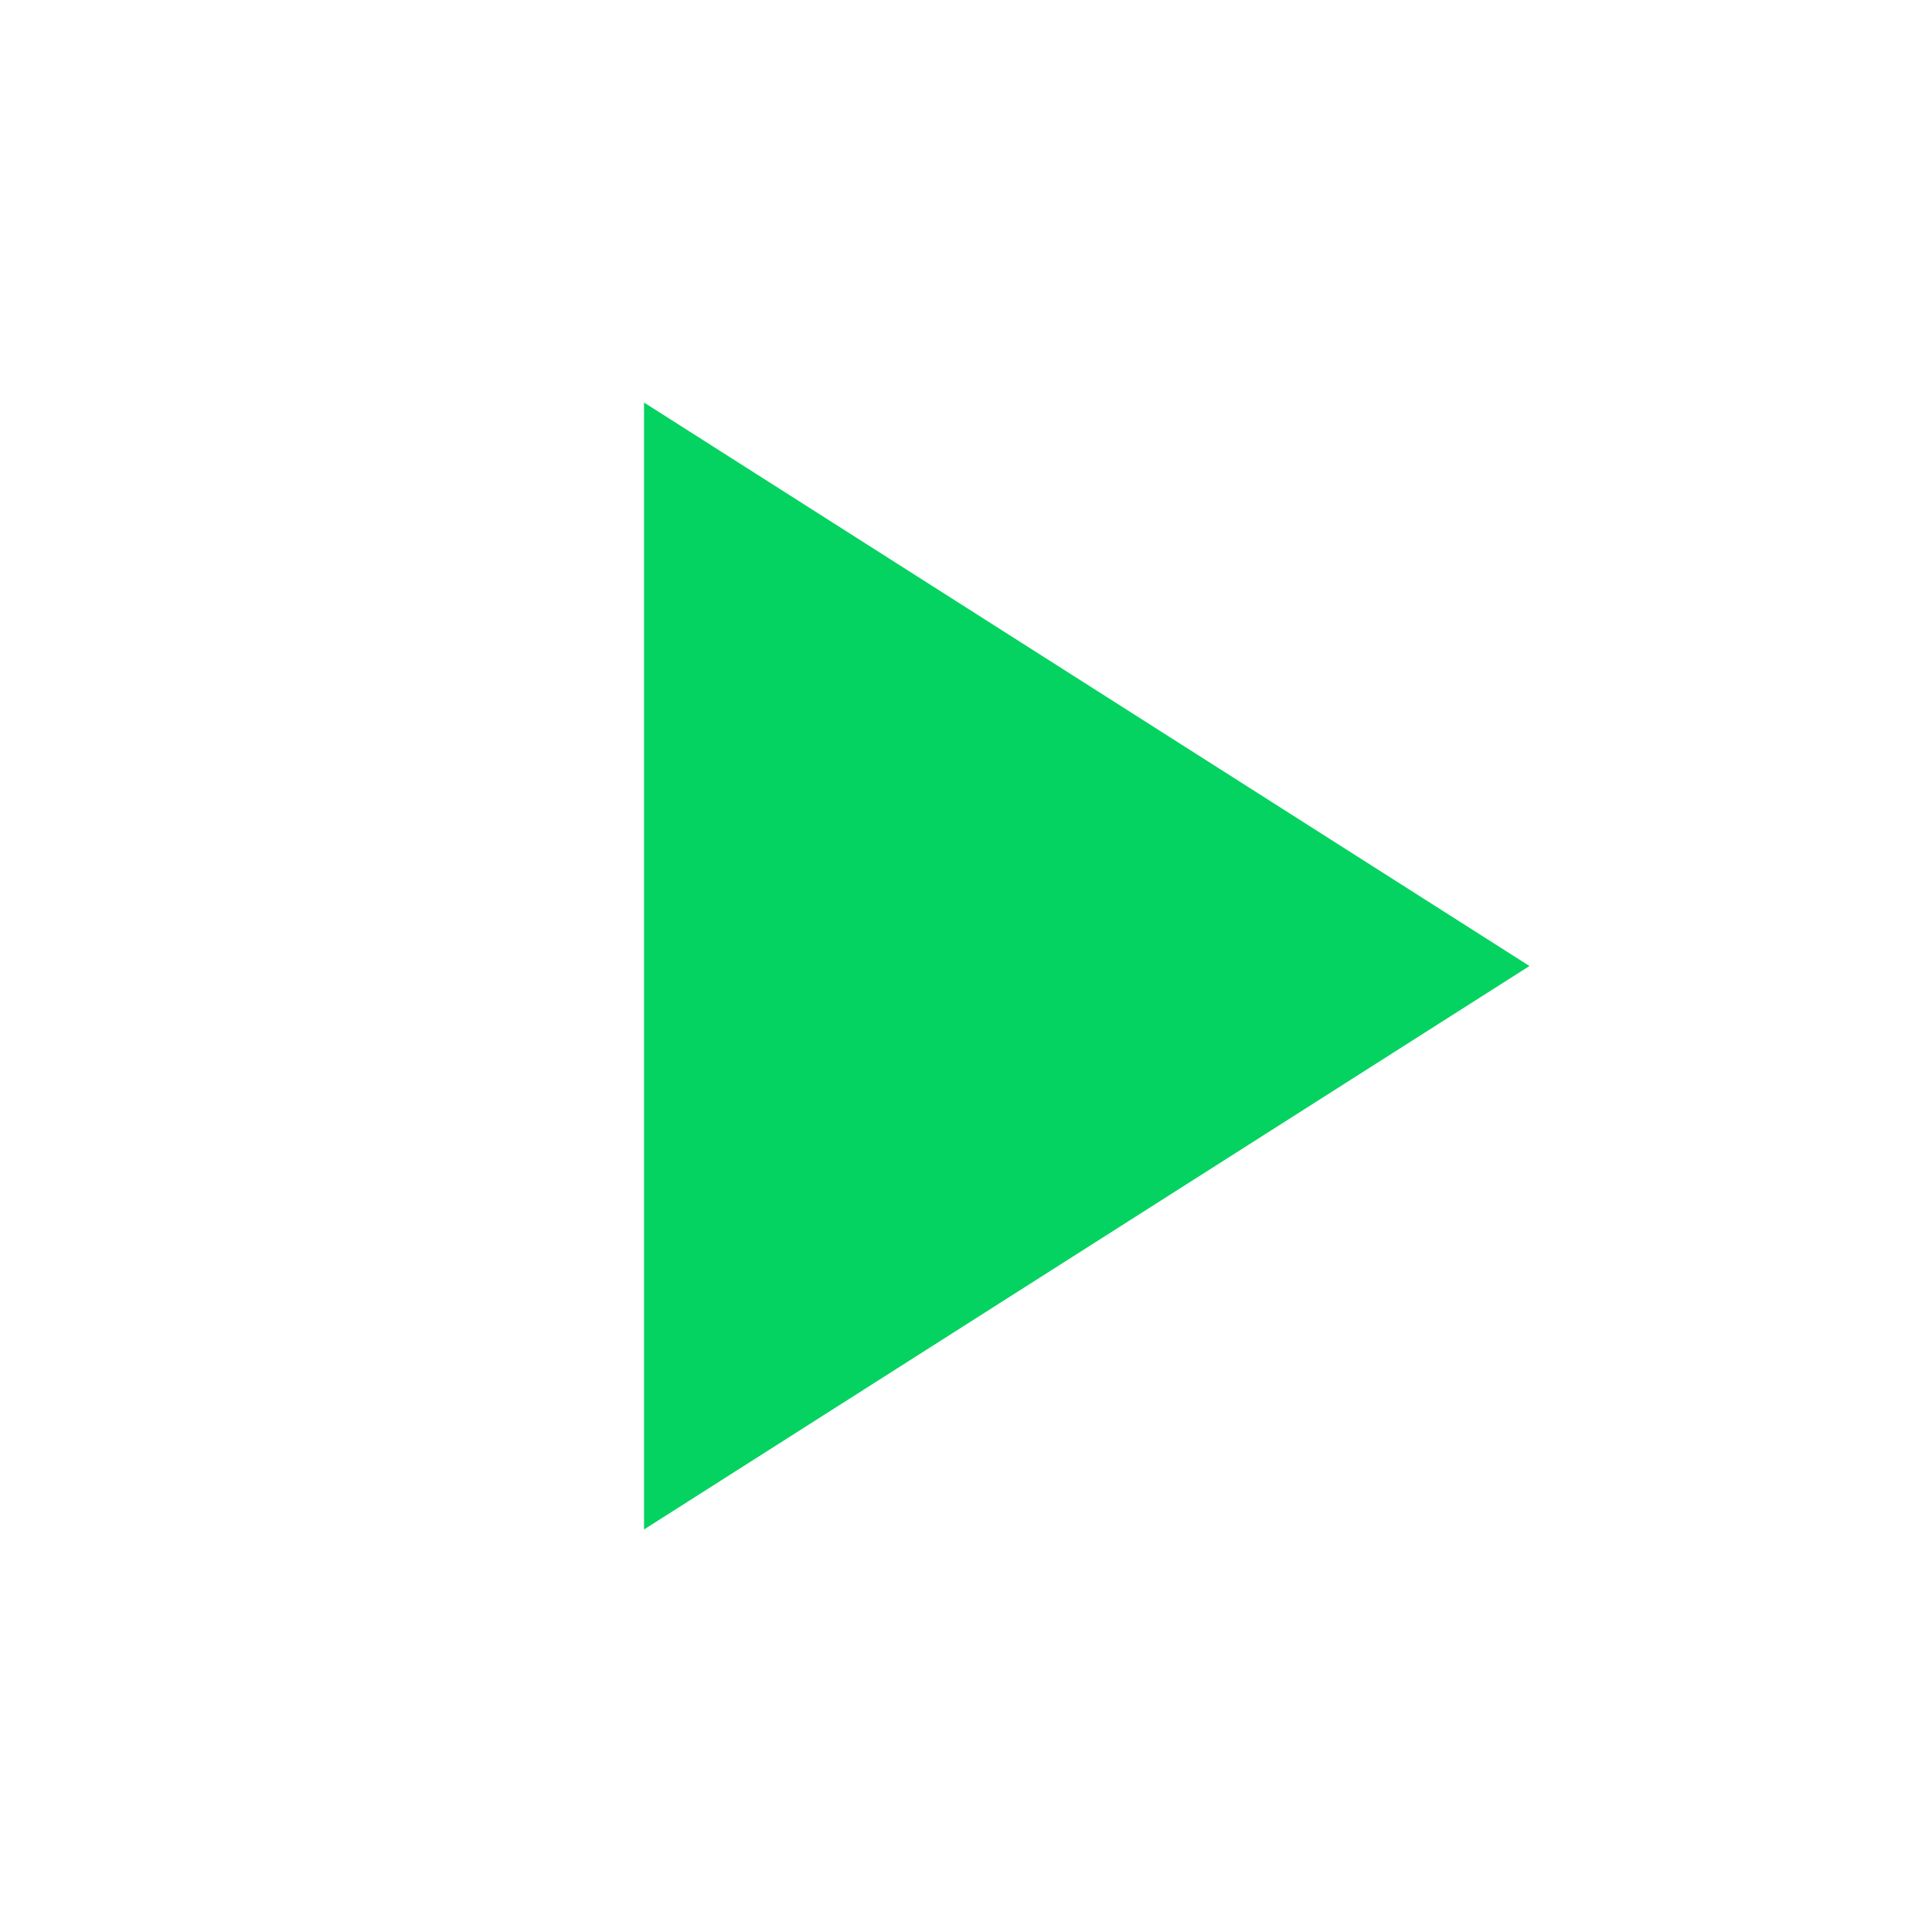
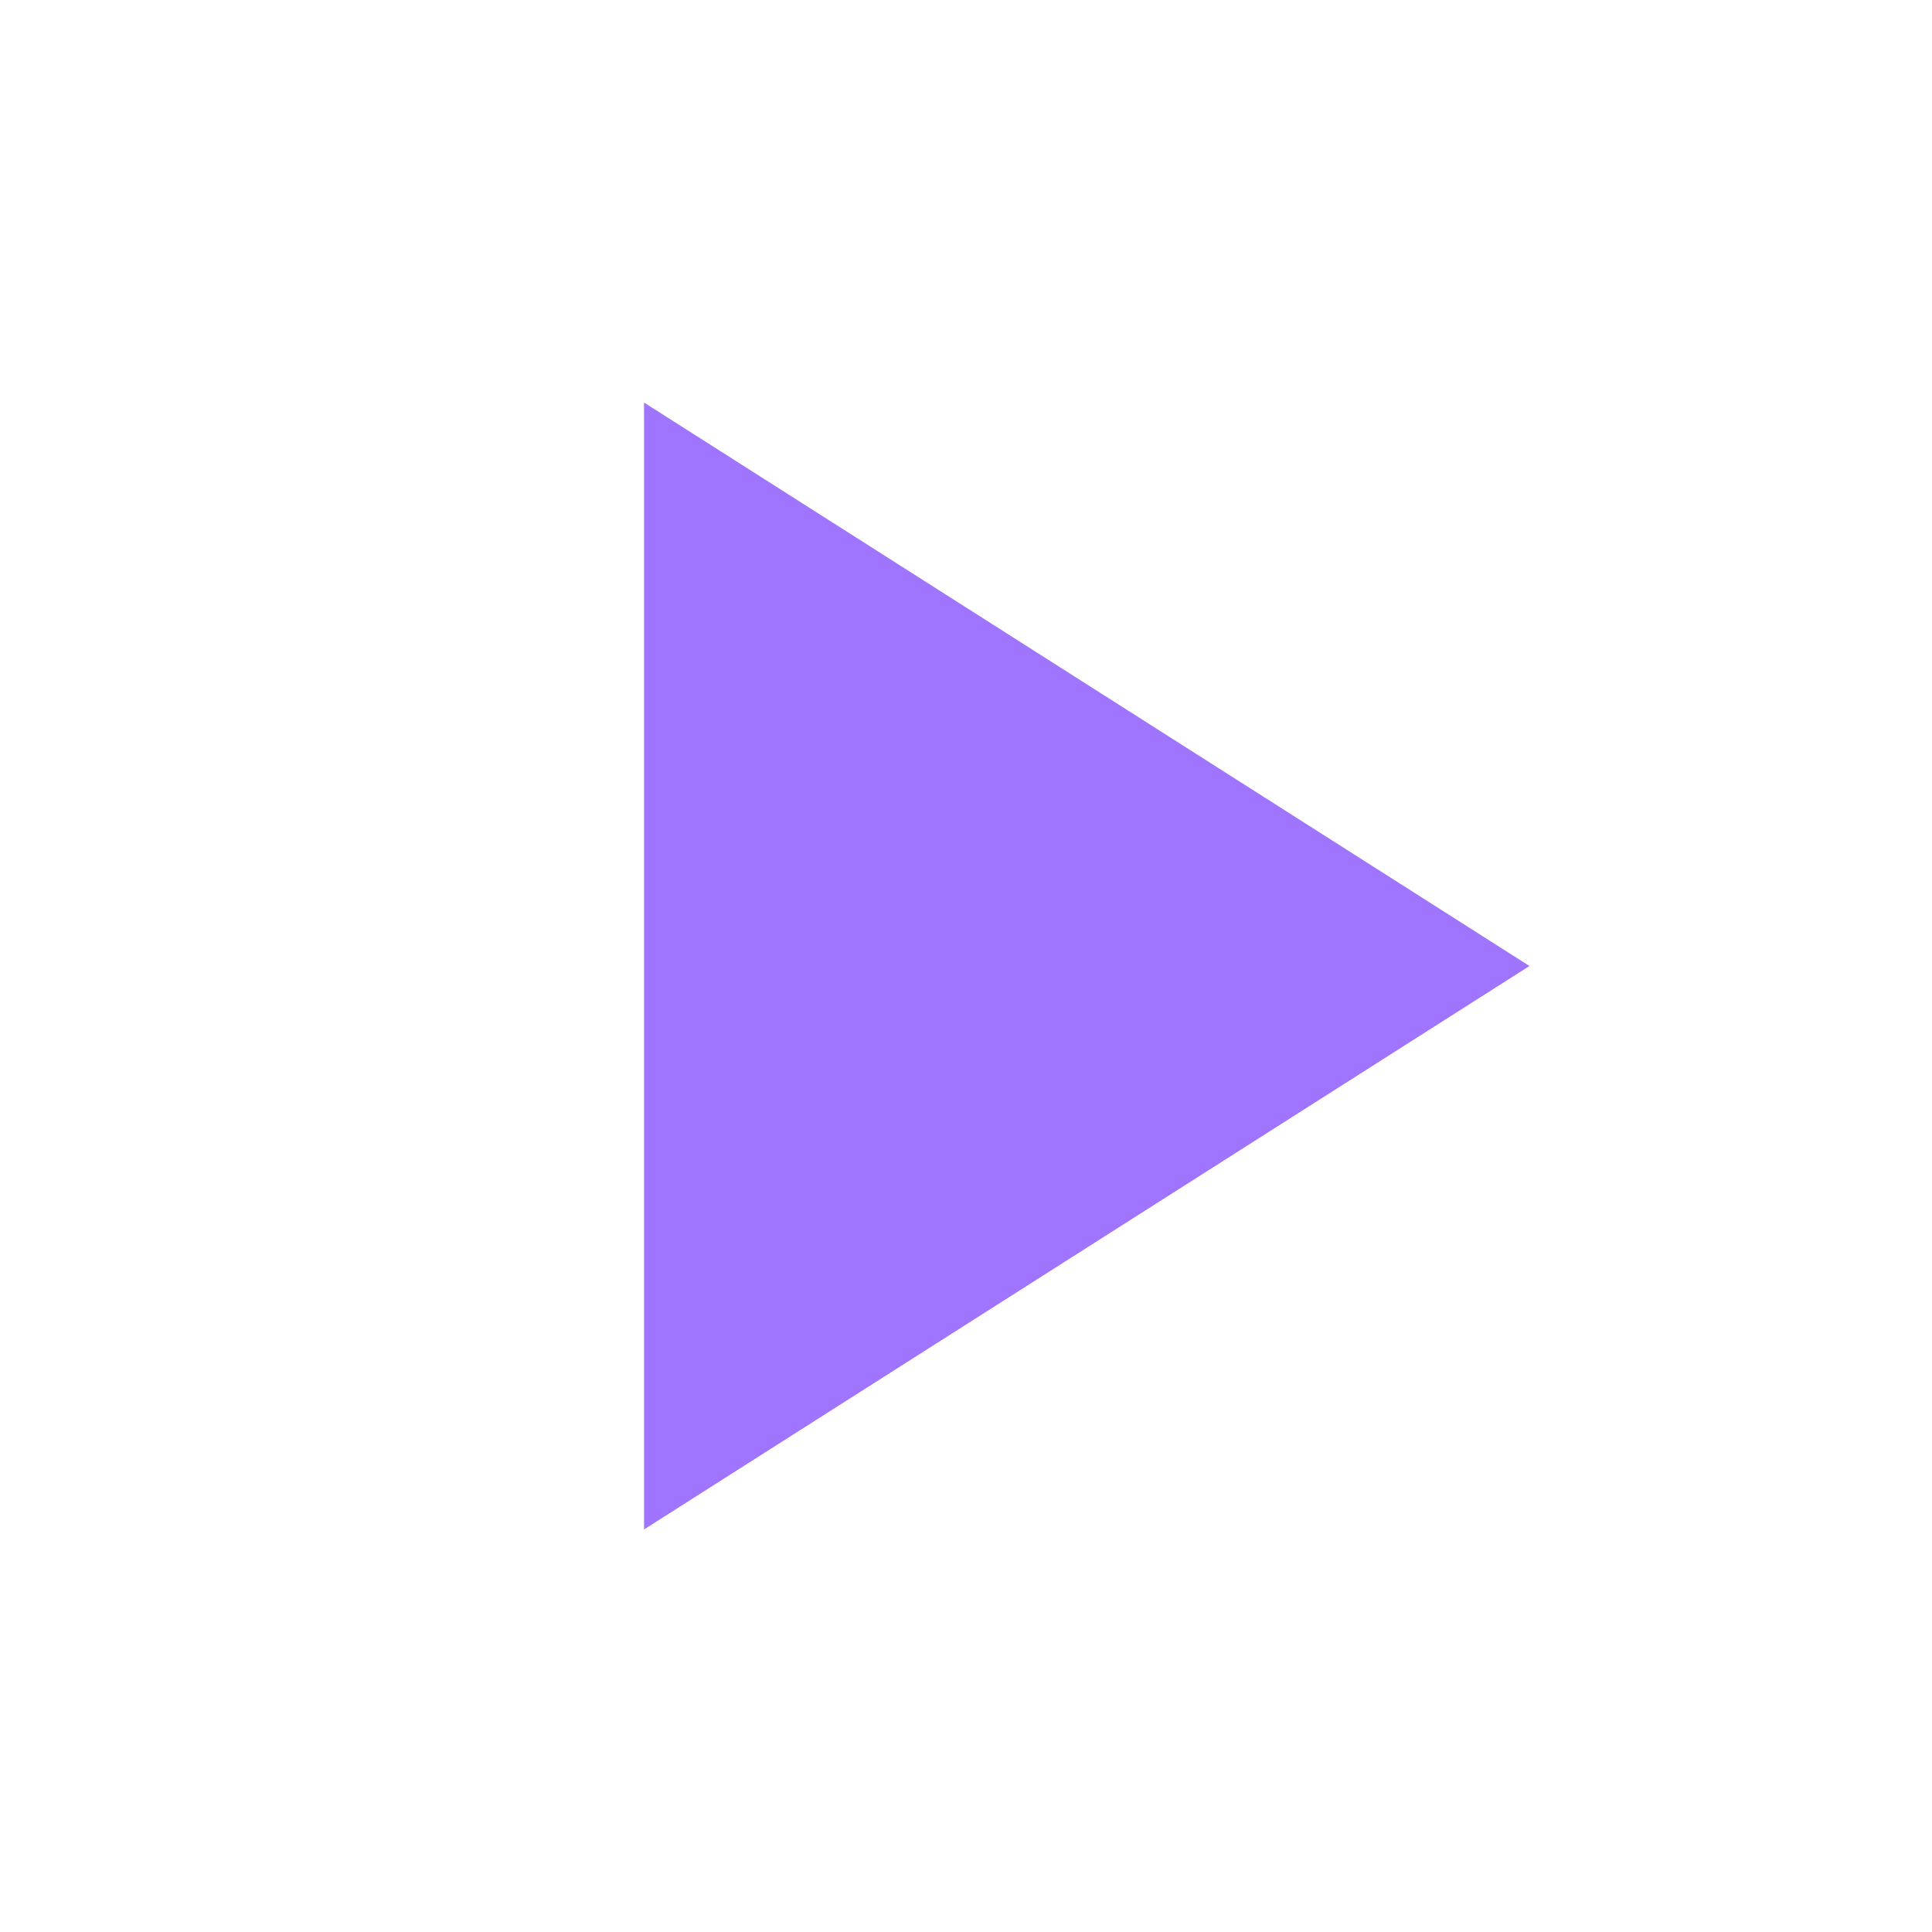
<svg xmlns="http://www.w3.org/2000/svg" width="20" height="20" viewBox="0 0 20 20" fill="none">
-   <path d="M6.667 4.167V15.833L15.833 10L6.667 4.167Z" fill="#04D361" />
+   <path d="M6.667 4.167V15.833L15.833 10L6.667 4.167Z" fill="#9F75FF" />
</svg>
